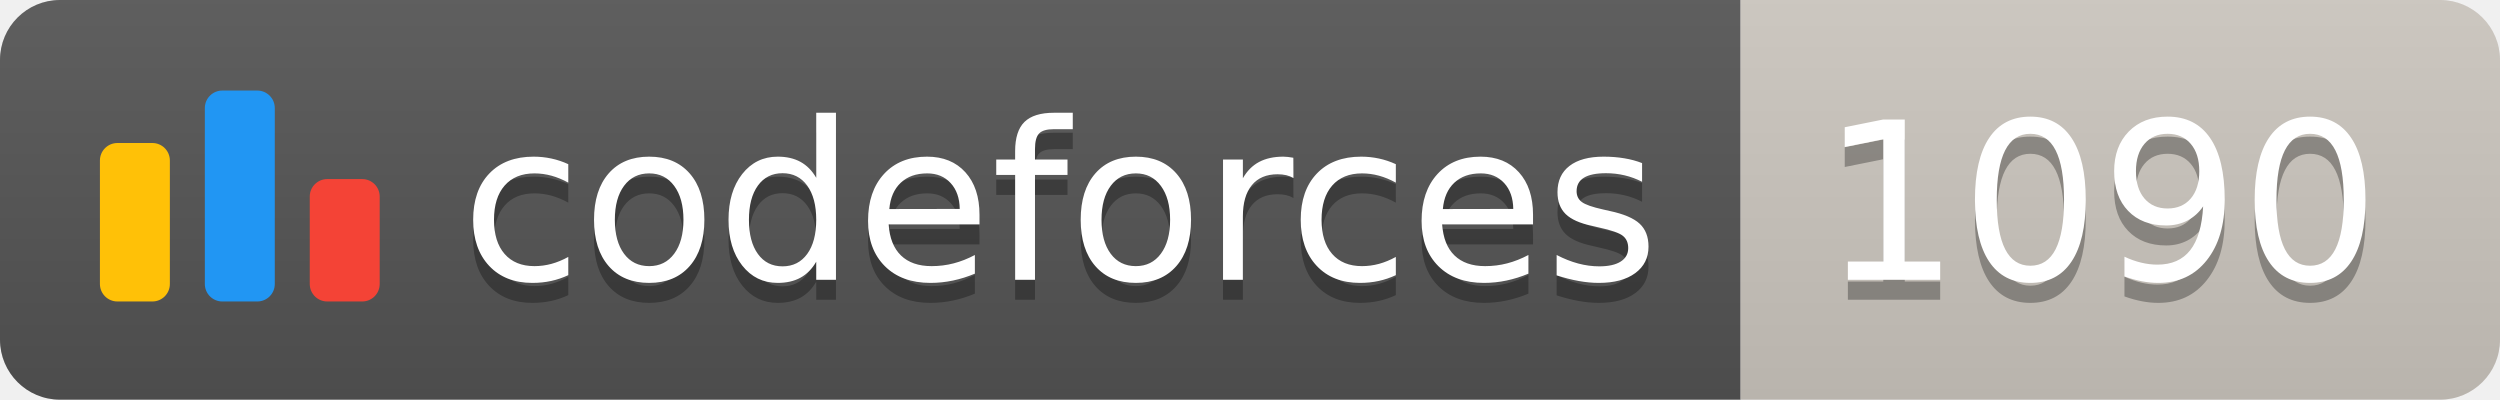
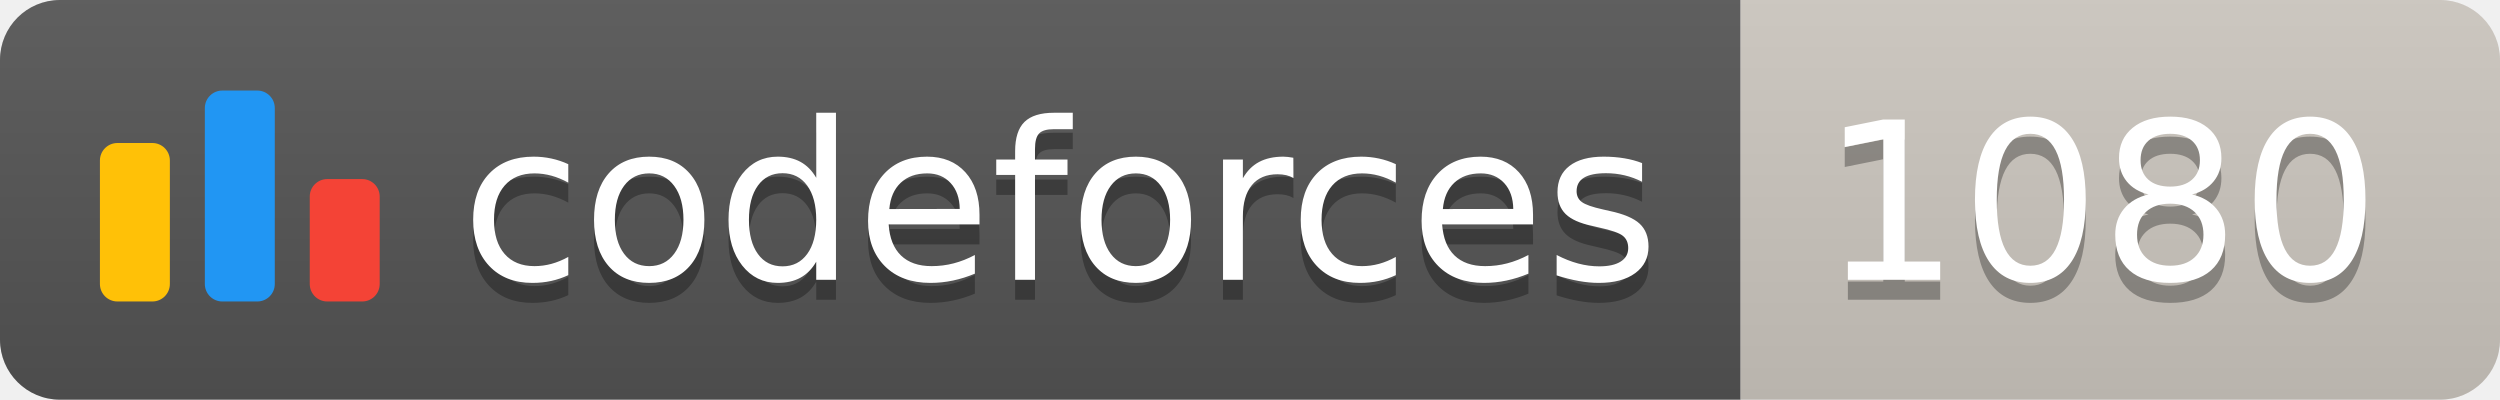
<svg xmlns="http://www.w3.org/2000/svg" width="125.1" height="20">
  <linearGradient id="smooth" x2="0" y2="100%">
    <stop offset="0" stop-color="#bbb" stop-opacity=".1" />
    <stop offset="1" stop-opacity=".1" />
  </linearGradient>
  <clipPath id="round">
    <rect width="125.1" height="20" rx="3" fill="#fff" />
  </clipPath>
  <g clip-path="url(#round)">
    <rect width="87.1" height="20" fill="#555" />
    <rect x="87.1" width="38.0" height="20" fill="#cec8c1" />
    <rect width="125.1" height="20" fill="url(#smooth)" />
  </g>
  <g fill="#fff" text-anchor="middle" font-family="DejaVu Sans,Verdana,Geneva,sans-serif" font-size="110">
    <svg x="5" y="3" class="logo" width="14" height="14" viewBox="0 0 32 25" fill="none">
      <rect y="6" width="8" height="18.125" rx="2" fill="#FFC107" />
      <rect x="24" y="10.125" width="8" height="14" rx="2" fill="#F44336" />
      <rect x="12" width="8" height="24.125" rx="2" fill="#2196F3" />
    </svg>
    <text x="530.5" y="150" fill="#010101" fill-opacity=".3" transform="scale(0.1)" textLength="601.0" lengthAdjust="spacing">codeforces
        </text>
    <text x="530.5" y="140" transform="scale(0.1)" textLength="601.0" lengthAdjust="spacing">codeforces</text>
-     <text x="1051.0" y="150" fill="#010101" fill-opacity=".3" transform="scale(0.1)" textLength="280.0" lengthAdjust="spacing">1090
+     <text x="1051.0" y="150" fill="#010101" fill-opacity=".3" transform="scale(0.1)" textLength="280.0" lengthAdjust="spacing">1080
        </text>
-     <text x="1051.0" y="140" transform="scale(0.1)" textLength="280.0" lengthAdjust="spacing">1090</text>
+     <text x="1051.0" y="140" transform="scale(0.1)" textLength="280.0" lengthAdjust="spacing">1080</text>
  </g>
</svg>
